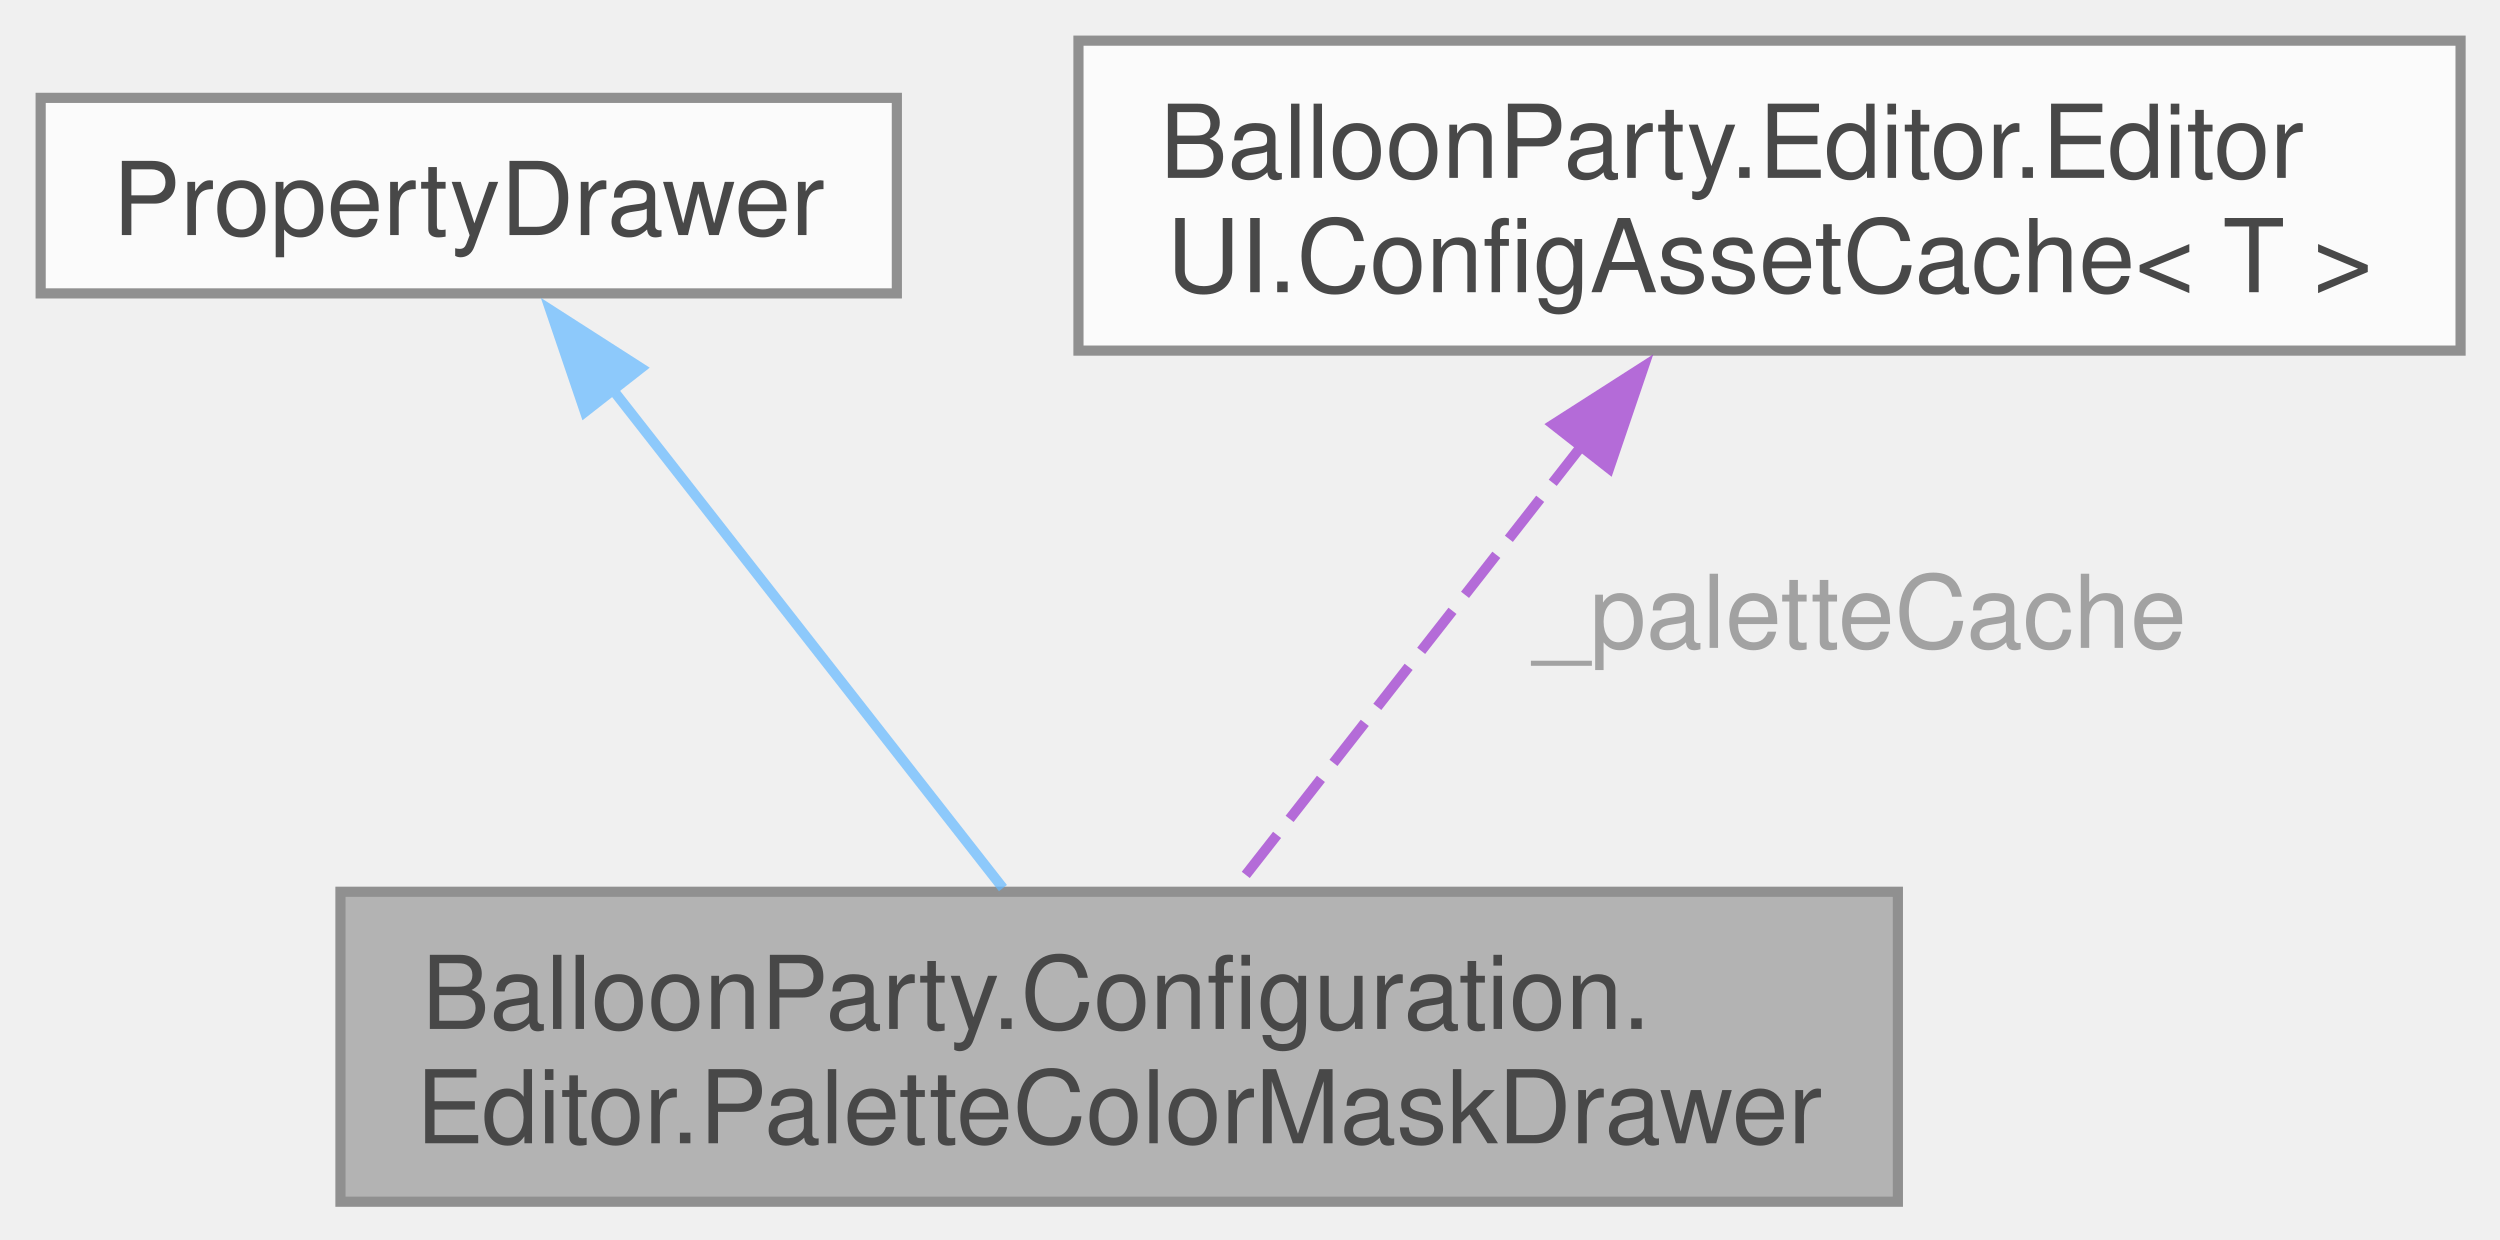
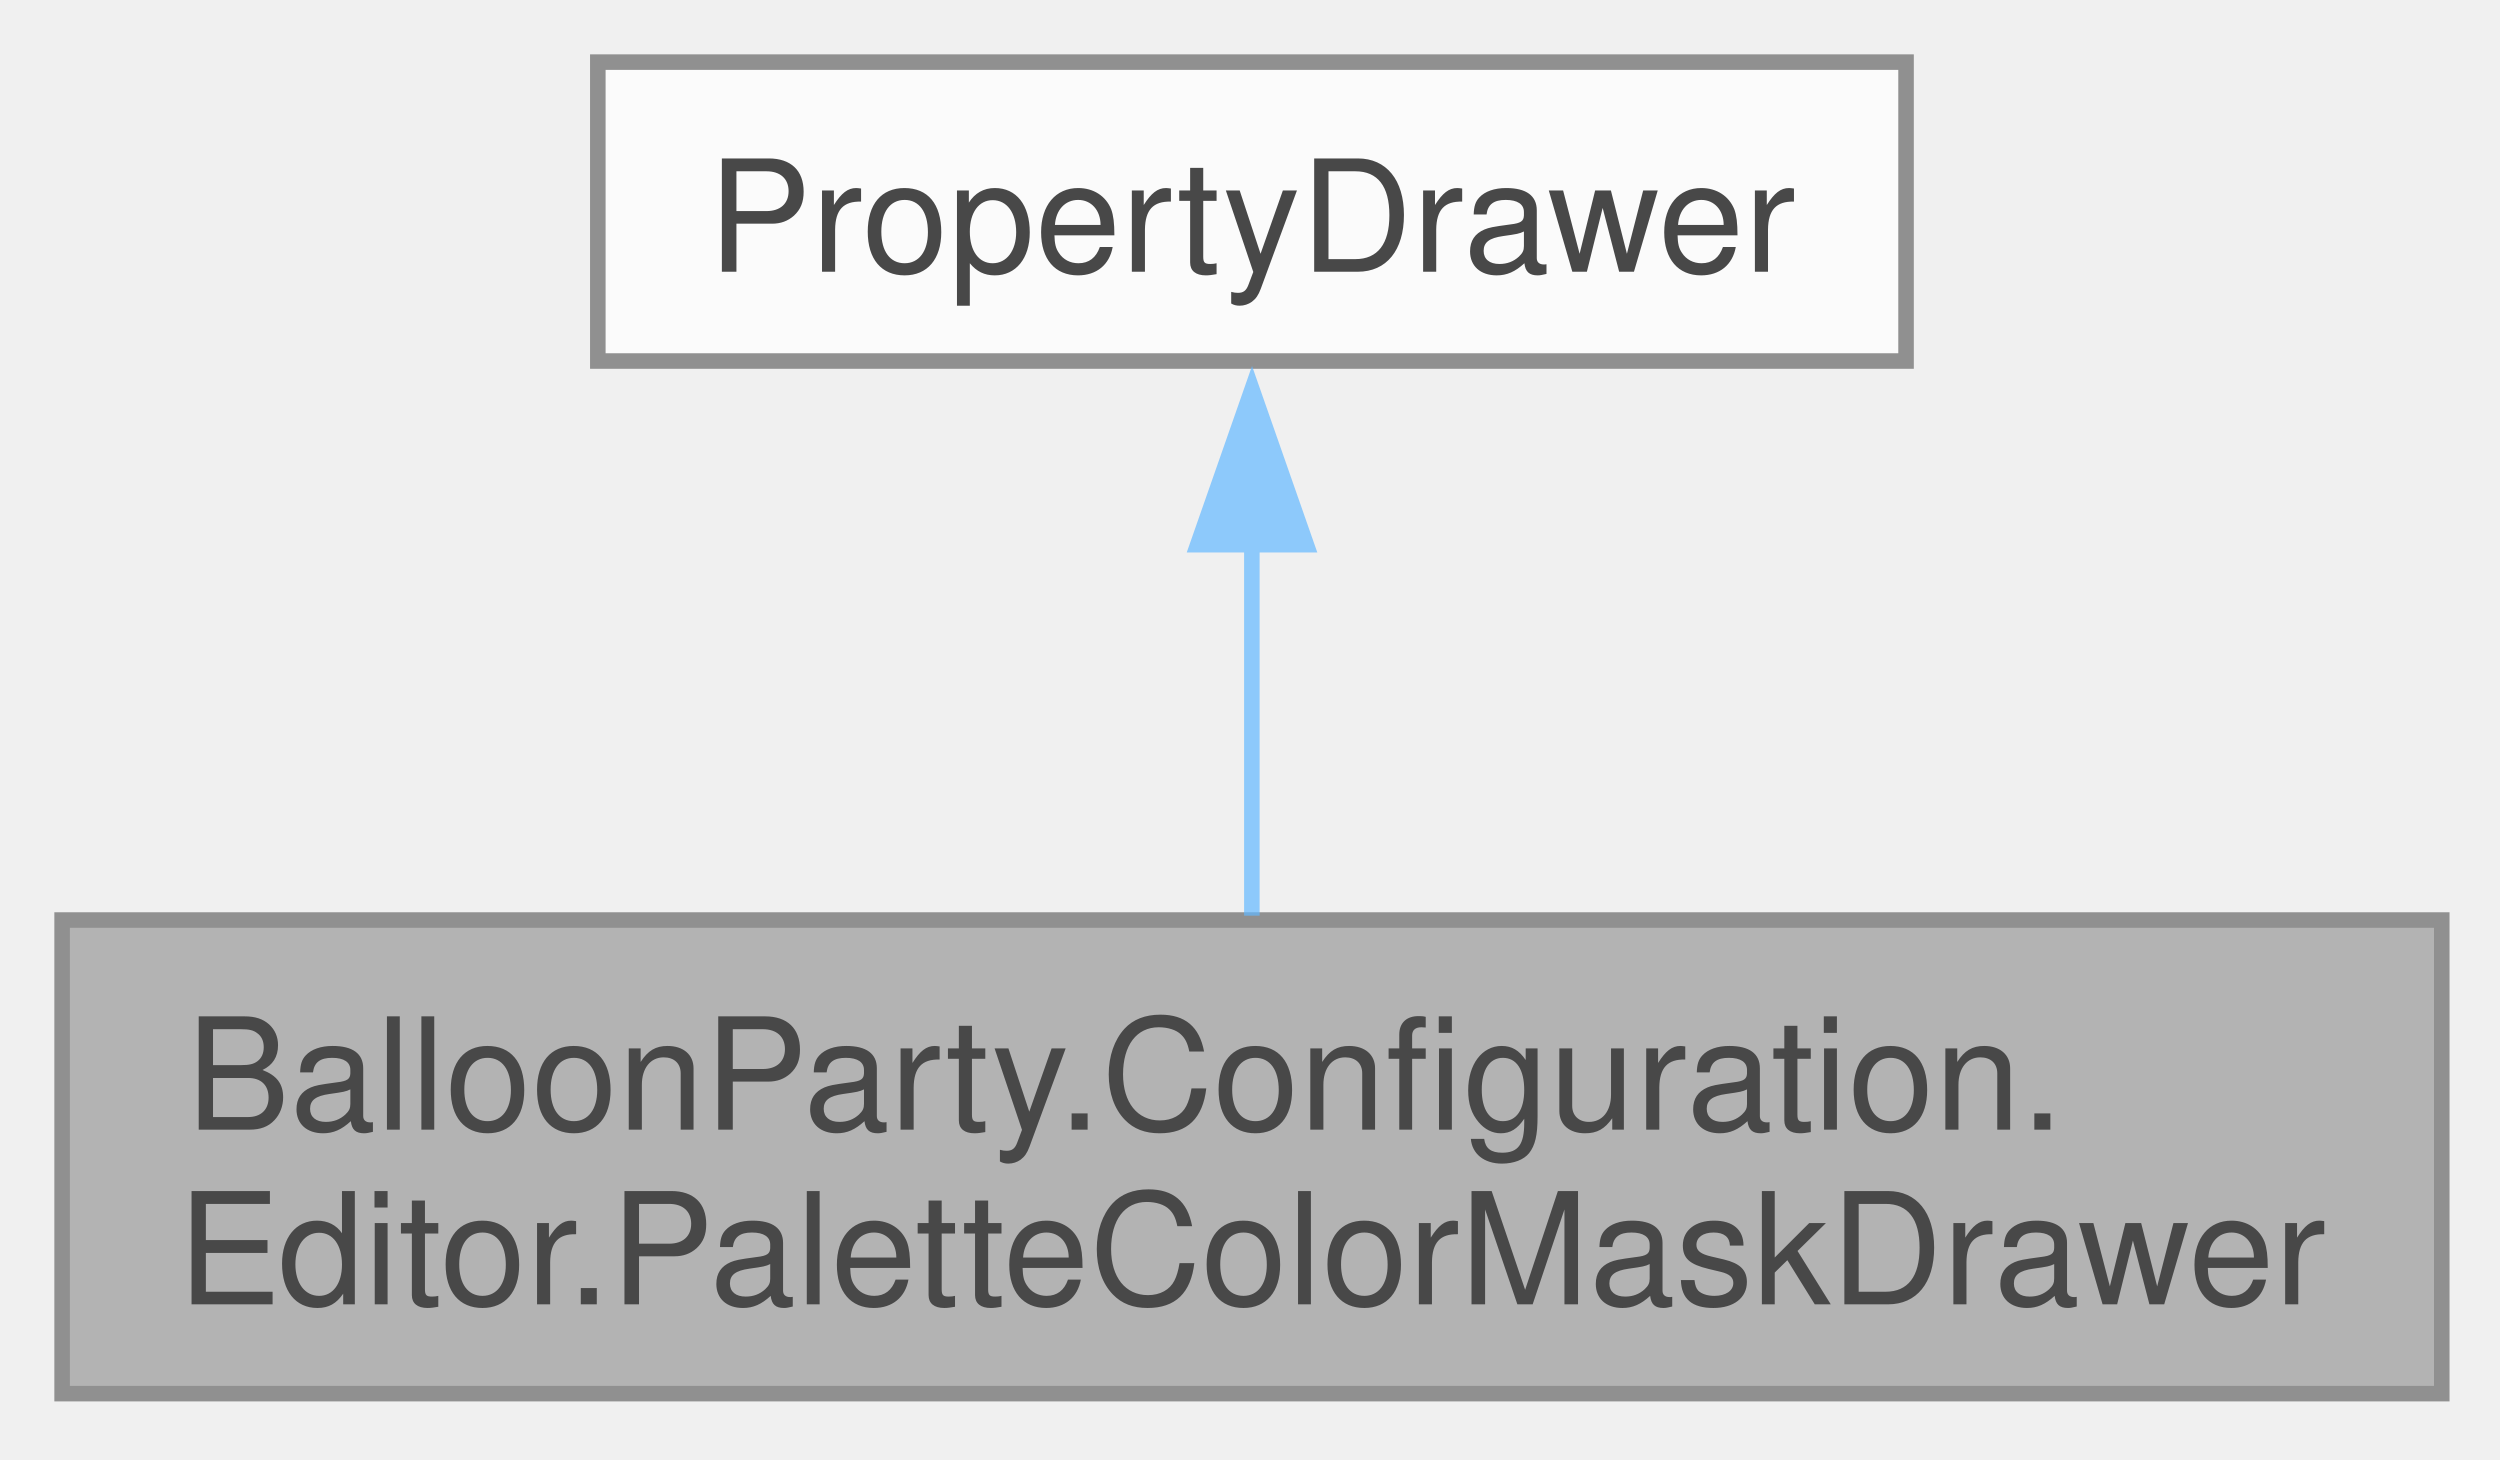
- <svg xmlns="http://www.w3.org/2000/svg" xmlns:xlink="http://www.w3.org/1999/xlink" width="246pt" height="122pt" viewBox="0.00 0.00 246.00 122.00">
+ <svg xmlns="http://www.w3.org/2000/svg" xmlns:xlink="http://www.w3.org/1999/xlink" width="161pt" height="94pt" viewBox="0.00 0.00 161.00 94.00">
  <svg id="main" version="1.1" xml:space="preserve">
    <style type="text/css">
.node, .edge {opacity: 0.7;}
.node.selected, .edge.selected {opacity: 1;}
.edge:hover path { stroke: red; }
.edge:hover polygon { stroke: red; fill: red; }
</style>
    <svg id="graph" class="graph">
-       <g id="graph0" class="graph" transform="scale(1 1) rotate(0) translate(4 118.25)">
+       <g id="graph0" class="graph" transform="scale(1 1) rotate(0) translate(4 89.75)">
        <g id="Node000001" class="node">
          <g id="a_Node000001">
            <a xlink:title=" ">
-               <polygon fill="#999999" stroke="#666666" points="182.75,-30.5 29.5,-30.5 29.5,0 182.75,0 182.75,-30.5" />
-               <text xml:space="preserve" text-anchor="start" x="37.5" y="-17" font-family="Helvetica,sans-Serif" font-size="10.00">BalloonParty.Configuration.</text>
-               <text xml:space="preserve" text-anchor="middle" x="106.12" y="-5.75" font-family="Helvetica,sans-Serif" font-size="10.00">Editor.PaletteColorMaskDrawer</text>
+               <polygon fill="#999999" stroke="#666666" points="153.25,-30.5 0,-30.5 0,0 153.25,0 153.25,-30.5" />
+               <text xml:space="preserve" text-anchor="start" x="8" y="-17" font-family="Helvetica,sans-Serif" font-size="10.00">BalloonParty.Configuration.</text>
+               <text xml:space="preserve" text-anchor="middle" x="76.62" y="-5.75" font-family="Helvetica,sans-Serif" font-size="10.00">Editor.PaletteColorMaskDrawer</text>
            </a>
          </g>
        </g>
        <g id="Node000002" class="node">
          <g id="a_Node000002">
            <a xlink:title=" ">
-               <polygon fill="white" stroke="#666666" points="84.25,-108.62 0,-108.62 0,-89.38 84.25,-89.38 84.25,-108.62" />
-               <text xml:space="preserve" text-anchor="middle" x="42.12" y="-95.12" font-family="Helvetica,sans-Serif" font-size="10.00">PropertyDrawer</text>
+               <polygon fill="white" stroke="#666666" points="118.75,-85.75 34.5,-85.75 34.5,-66.5 118.75,-66.5 118.75,-85.75" />
+               <text xml:space="preserve" text-anchor="middle" x="76.62" y="-72.25" font-family="Helvetica,sans-Serif" font-size="10.00">PropertyDrawer</text>
            </a>
          </g>
        </g>
        <g id="edge1_Node000001_Node000002" class="edge">
          <g id="a_edge1_Node000001_Node000002">
            <a xlink:title=" ">
-               <path fill="none" stroke="#63b8ff" d="M56.04,-80.23C67.6,-65.45 83.87,-44.68 94.69,-30.86" />
-               <polygon fill="#63b8ff" stroke="#63b8ff" points="53.56,-77.72 50.15,-87.75 59.07,-82.03 53.56,-77.72" />
+               <path fill="none" stroke="#63b8ff" d="M76.62,-54.92C76.62,-46.99 76.62,-38.06 76.62,-30.78" />
+               <polygon fill="#63b8ff" stroke="#63b8ff" points="73.13,-54.67 76.63,-64.67 80.13,-54.67 73.13,-54.67" />
            </a>
          </g>
-         </g>
-         <g id="Node000003" class="node">
-           <g id="a_Node000003">
-             <a xlink:href="class_balloon_party_1_1_editor_1_1_editor_u_i_1_1_config_asset_cache-1-g.html" target="_top" xlink:title="Lazily finds and caches a ScriptableObject asset by type via AssetDatabase.FindAssets.">
-               <polygon fill="white" stroke="#666666" points="238.12,-114.25 102.12,-114.25 102.12,-83.75 238.12,-83.75 238.12,-114.25" />
-               <text xml:space="preserve" text-anchor="start" x="110.12" y="-100.75" font-family="Helvetica,sans-Serif" font-size="10.00">BalloonParty.Editor.Editor</text>
-               <text xml:space="preserve" text-anchor="middle" x="170.12" y="-89.5" font-family="Helvetica,sans-Serif" font-size="10.00">UI.ConfigAssetCache&lt; T &gt;</text>
-             </a>
-           </g>
-         </g>
-         <g id="edge2_Node000001_Node000003" class="edge">
-           <g id="a_edge2_Node000001_Node000003">
-             <a xlink:title=" ">
-               <path fill="none" stroke="#9a32cd" stroke-dasharray="5,2" d="M151.87,-74.68C140.79,-60.53 126.99,-42.91 117.47,-30.74" />
-               <polygon fill="#9a32cd" stroke="#9a32cd" points="148.83,-76.48 157.75,-82.19 154.34,-72.16 148.83,-76.48" />
-             </a>
-           </g>
-           <text xml:space="preserve" text-anchor="start" x="146.86" y="-54.5" font-family="Helvetica,sans-Serif" font-size="10.00" fill="grey">_paletteCache</text>
        </g>
      </g>
    </svg>
  </svg>
  <style type="text/css">

[data-mouse-over-selected='false'] { opacity: 0.7; }
[data-mouse-over-selected='true']  { opacity: 1.0; }

</style>
</svg>
